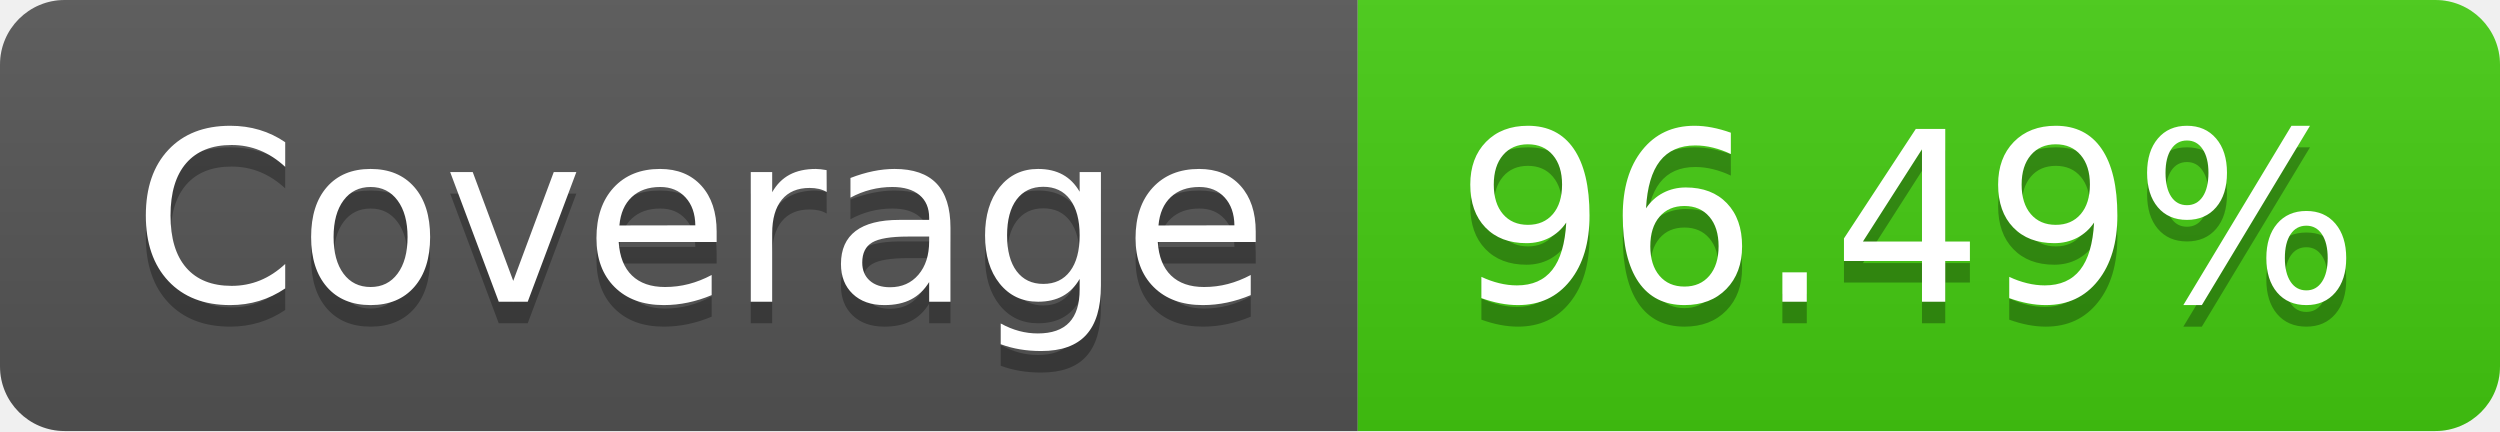
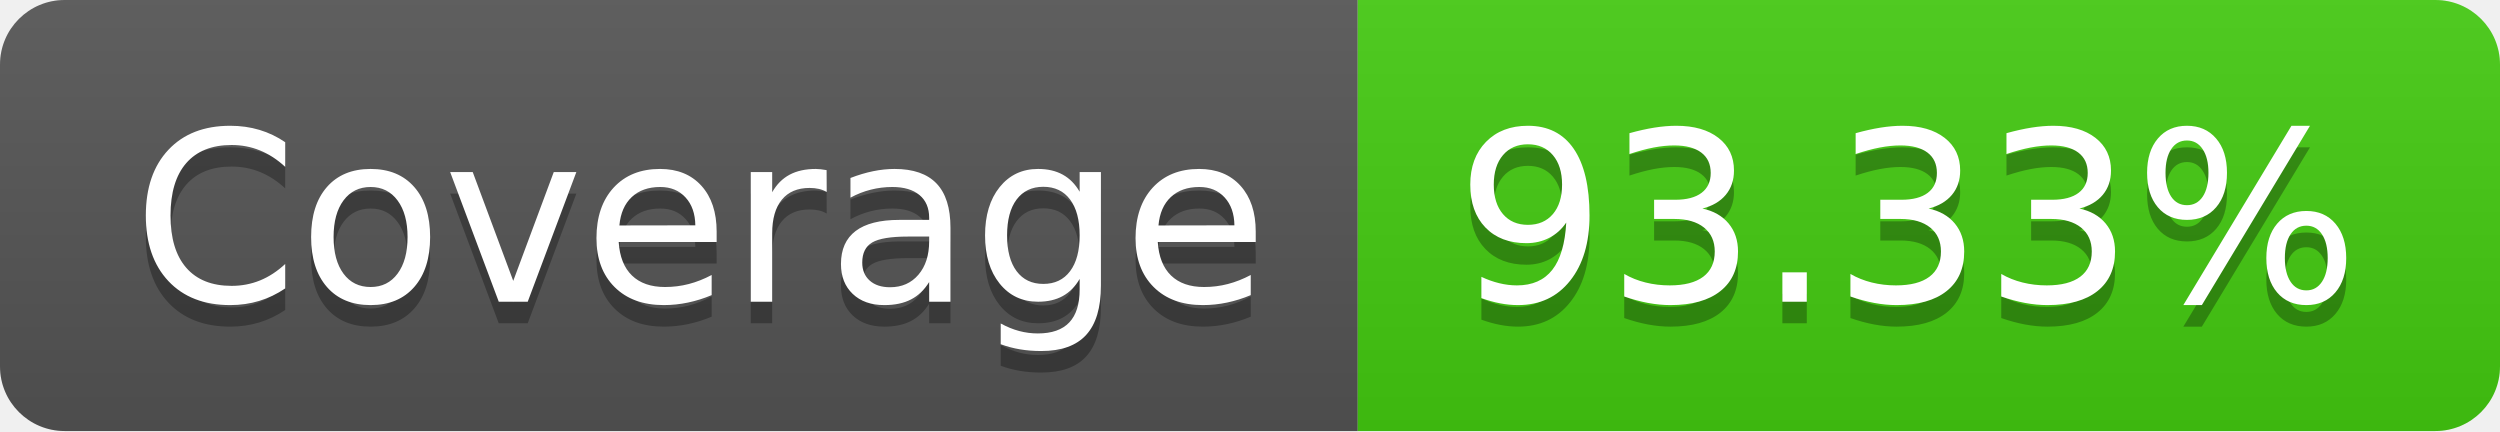
- <svg xmlns="http://www.w3.org/2000/svg" width="116" height="20" role="img" aria-label="Coverage: 96.49%">
+ <svg xmlns="http://www.w3.org/2000/svg" width="116" height="20" role="img" aria-label="Coverage: 93.33%">
  <linearGradient id="s" x2="0" y2="100%">
    <stop offset="0" stop-color="#bbb" stop-opacity=".1" />
    <stop offset="1" stop-opacity=".1" />
  </linearGradient>
  <clipPath id="r">
    <rect width="116" height="20" rx="3" fill="#fff" />
  </clipPath>
  <g clip-path="url(#r)">
    <rect width="63" height="20" fill="#555" />
    <rect x="63" width="53" height="20" fill="#4c1" />
    <rect width="116" height="20" fill="url(#s)" />
  </g>
  <g fill="#fff" text-anchor="middle" font-family="Verdana,Geneva,DejaVu Sans,sans-serif" text-rendering="geometricPrecision" font-size="110">
    <text aria-hidden="true" x="325" y="150" fill="#010101" fill-opacity=".3" transform="scale(.1)" textLength="530">Coverage</text>
    <text x="325" y="140" transform="scale(.1)" fill="#fff" textLength="530">Coverage</text>
-     <text aria-hidden="true" x="885" y="150" fill="#010101" fill-opacity=".3" transform="scale(.1)" textLength="430">96.49%</text>
-     <text x="885" y="140" transform="scale(.1)" fill="#fff" textLength="430">96.49%</text>
+     <text aria-hidden="true" x="885" y="150" fill="#010101" fill-opacity=".3" transform="scale(.1)" textLength="430">93.33%</text>
+     <text x="885" y="140" transform="scale(.1)" fill="#fff" textLength="430">93.33%</text>
  </g>
</svg>
